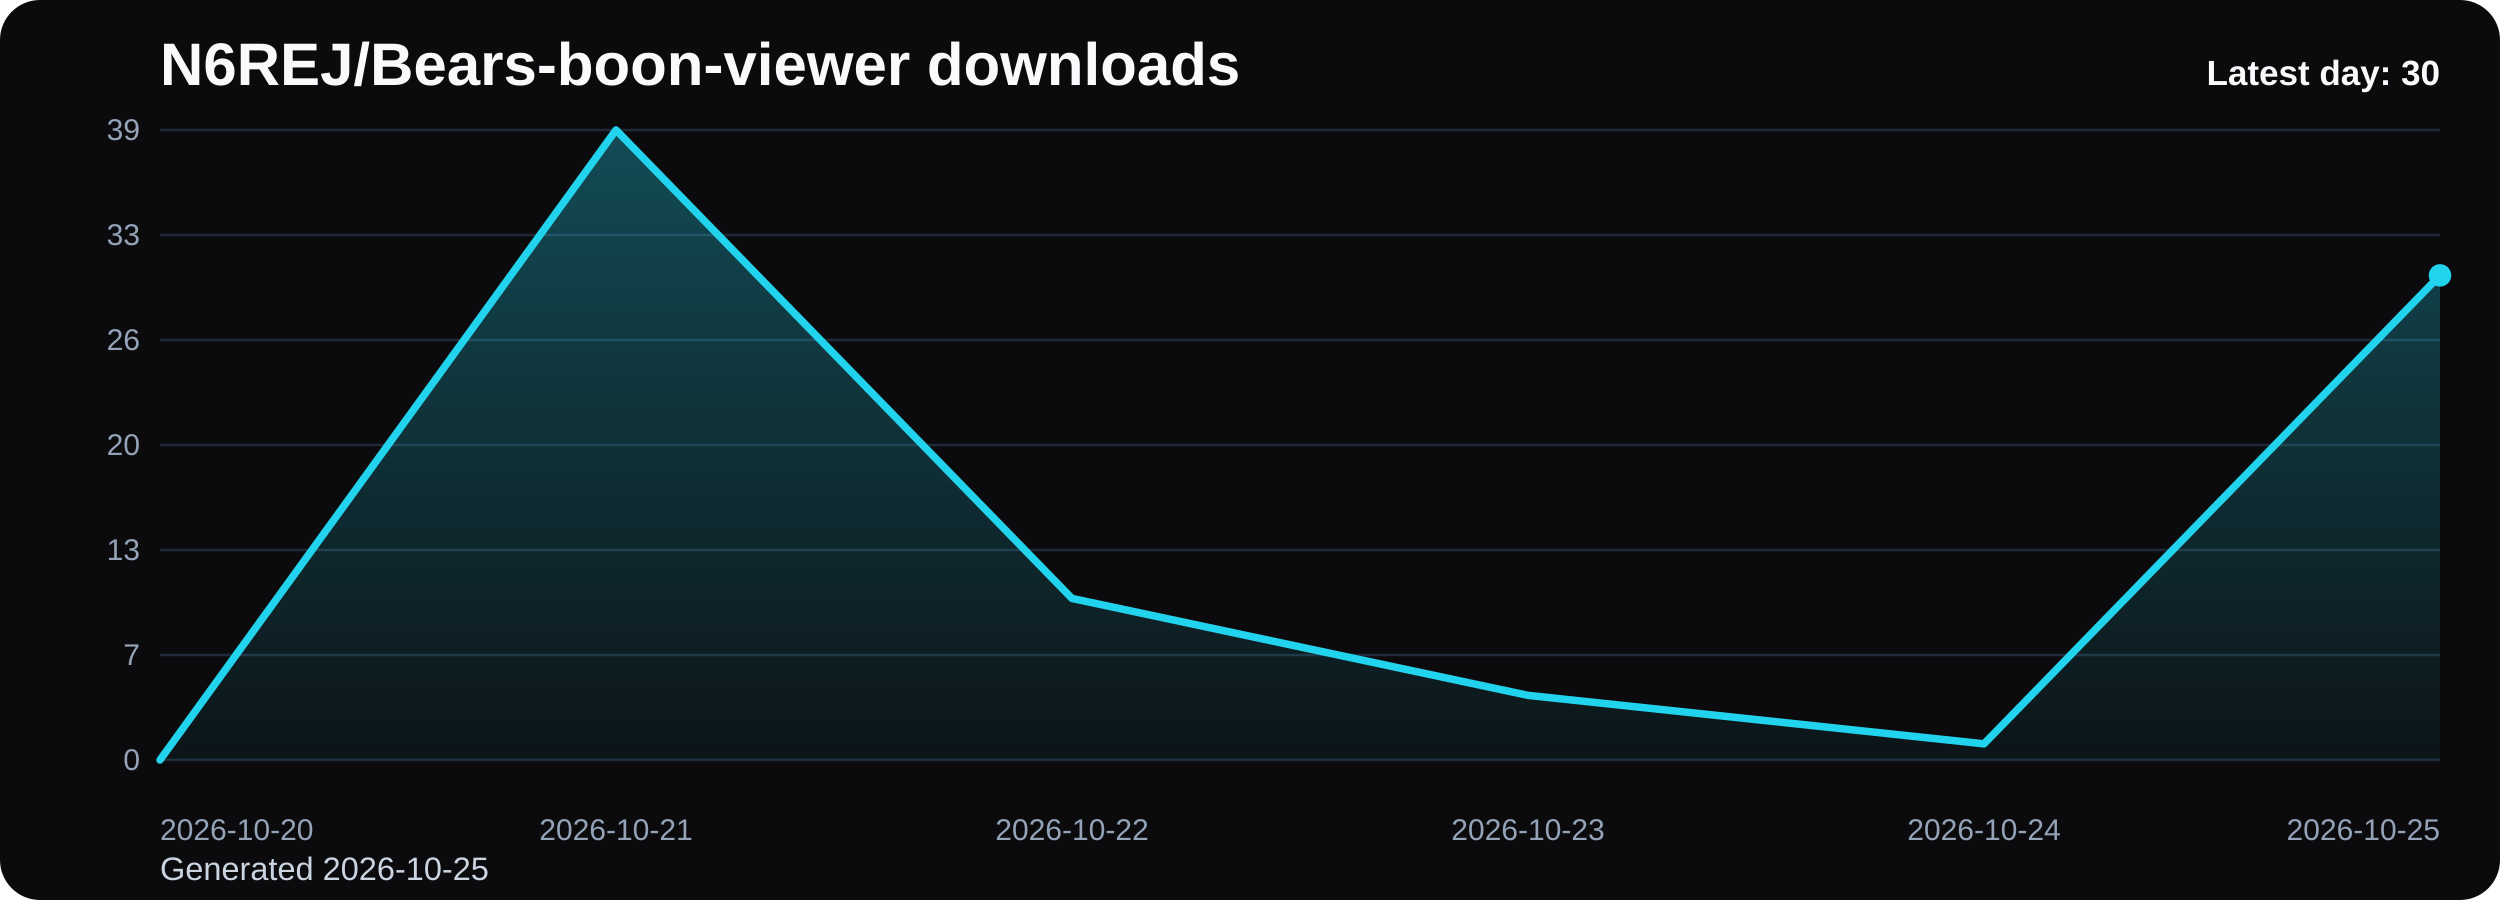
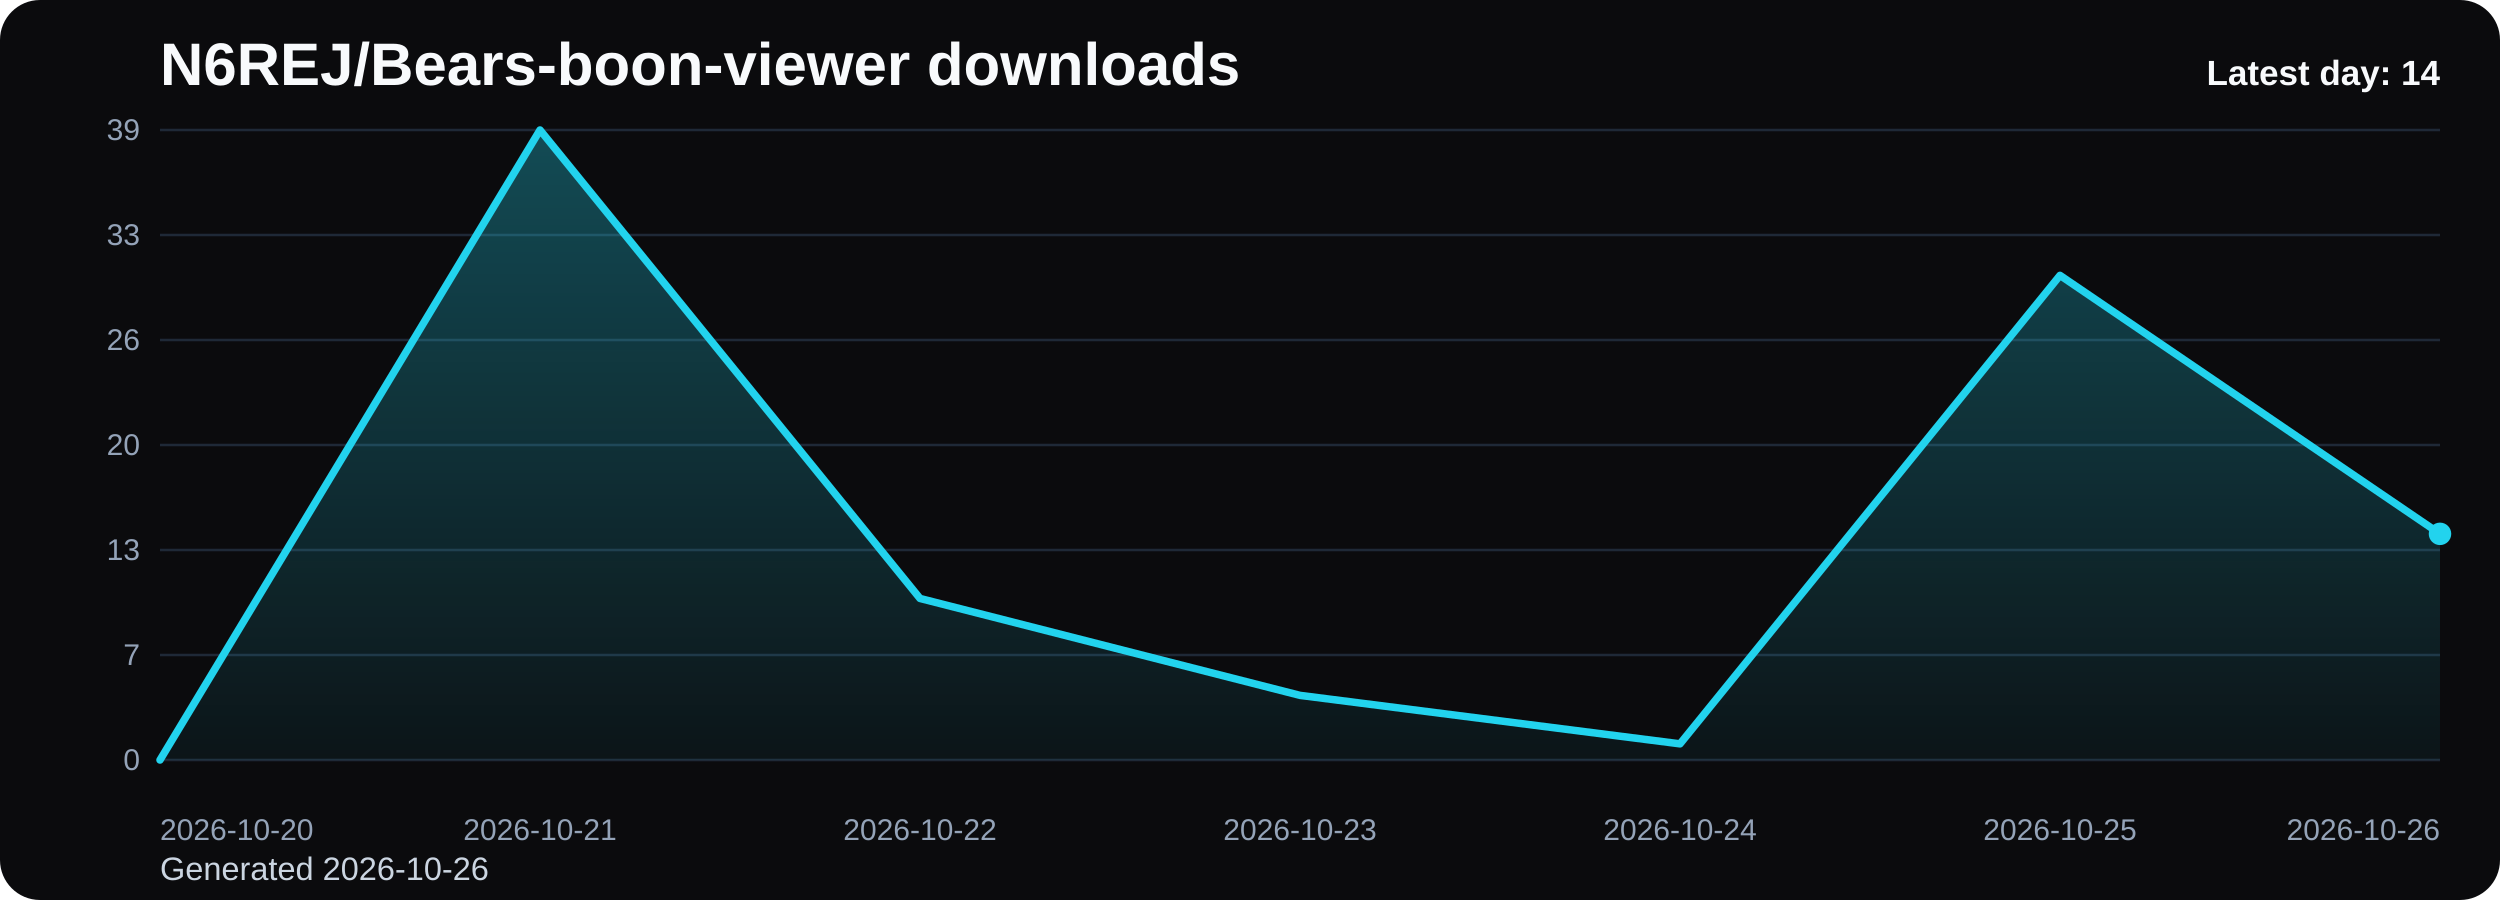
<svg xmlns="http://www.w3.org/2000/svg" viewBox="0 0 1000 360" role="img" aria-label="N6REJ/Bears-boon-viewer downloads chart">
  <defs>
    <linearGradient id="fill-daily-black" x1="0" y1="0" x2="0" y2="1">
      <stop offset="0%" stop-color="#22d3ee" stop-opacity="0.32" />
      <stop offset="100%" stop-color="#22d3ee" stop-opacity="0.05" />
    </linearGradient>
    <style>
      .bg { fill: #0b0b0d; }
      .title { font: 700 24px Arial, sans-serif; fill: #f8fafc; }
      .sub { font: 400 13px Arial, sans-serif; fill: #cbd5e1; }
      .grid { stroke: #1f2937; stroke-width: 1; }
      .axis { font: 400 12px Arial, sans-serif; fill: #94a3b8; }
      .line { fill: none; stroke: #22d3ee; stroke-width: 3; stroke-linecap: round; stroke-linejoin: round; }
      .dot { fill: #22d3ee; }
      .value { font: 600 11px Arial, sans-serif; fill: #cbd5e1; }
      .latest { font: 700 14px Arial, sans-serif; fill: #f8fafc; }
    </style>
  </defs>
  <rect class="bg" x="0" y="0" width="1000" height="360" rx="16" />
  <text class="title" x="64" y="34">N6REJ/Bears-boon-viewer downloads</text>
-   <text class="sub" x="64" y="352">Generated 2026-10-25</text>
+   <text class="sub" x="64" y="352">Generated 2026-10-26</text>
  <line x1="64" y1="52.00" x2="976" y2="52.00" class="grid" />
  <text x="56" y="56.00" text-anchor="end" class="axis">39</text>
  <line x1="64" y1="94.00" x2="976" y2="94.00" class="grid" />
  <text x="56" y="98.00" text-anchor="end" class="axis">33</text>
  <line x1="64" y1="136.00" x2="976" y2="136.00" class="grid" />
  <text x="56" y="140.00" text-anchor="end" class="axis">26</text>
  <line x1="64" y1="178.00" x2="976" y2="178.00" class="grid" />
  <text x="56" y="182.00" text-anchor="end" class="axis">20</text>
  <line x1="64" y1="220.00" x2="976" y2="220.00" class="grid" />
  <text x="56" y="224.00" text-anchor="end" class="axis">13</text>
  <line x1="64" y1="262.00" x2="976" y2="262.00" class="grid" />
  <text x="56" y="266.00" text-anchor="end" class="axis">7</text>
  <line x1="64" y1="304.00" x2="976" y2="304.00" class="grid" />
  <text x="56" y="308.00" text-anchor="end" class="axis">0</text>
-   <path d="M 64.00 304 L 64.00 304.00 L 246.40 52.00 L 428.80 239.38 L 611.20 278.15 L 793.60 297.54 L 976.00 110.15 L 976.00 304 Z" fill="url(#fill-daily-black)" />
-   <polyline class="line" points="64.00,304.00 246.40,52.00 428.80,239.38 611.20,278.15 793.60,297.54 976.00,110.15" />
-   <circle class="dot" cx="976.00" cy="110.15" r="4.5" />
+   <path d="M 64.00 304 L 64.00 304.00 L 216.00 52.00 L 368.00 239.38 L 520.00 278.15 L 672.00 297.54 L 824.00 110.15 L 976.00 213.54 L 976.00 304 Z" fill="url(#fill-daily-black)" />
+   <polyline class="line" points="64.00,304.00 216.00,52.00 368.00,239.38 520.00,278.15 672.00,297.54 824.00,110.15 976.00,213.54" />
+   <circle class="dot" cx="976.00" cy="213.54" r="4.5" />
  <text class="axis" x="64.00" y="336" text-anchor="start">2026-10-20</text>
-   <text class="axis" x="246.40" y="336" text-anchor="middle">2026-10-21</text>
-   <text class="axis" x="428.80" y="336" text-anchor="middle">2026-10-22</text>
-   <text class="axis" x="611.20" y="336" text-anchor="middle">2026-10-23</text>
-   <text class="axis" x="793.60" y="336" text-anchor="middle">2026-10-24</text>
-   <text class="axis" x="976.00" y="336" text-anchor="end">2026-10-25</text>
-   <text class="latest" x="976" y="34" text-anchor="end">Latest day: 30</text>
+   <text class="axis" x="216.00" y="336" text-anchor="middle">2026-10-21</text>
+   <text class="axis" x="368.00" y="336" text-anchor="middle">2026-10-22</text>
+   <text class="axis" x="520.00" y="336" text-anchor="middle">2026-10-23</text>
+   <text class="axis" x="672.00" y="336" text-anchor="middle">2026-10-24</text>
+   <text class="axis" x="824.00" y="336" text-anchor="middle">2026-10-25</text>
+   <text class="axis" x="976.00" y="336" text-anchor="end">2026-10-26</text>
+   <text class="latest" x="976" y="34" text-anchor="end">Latest day: 14</text>
</svg>
